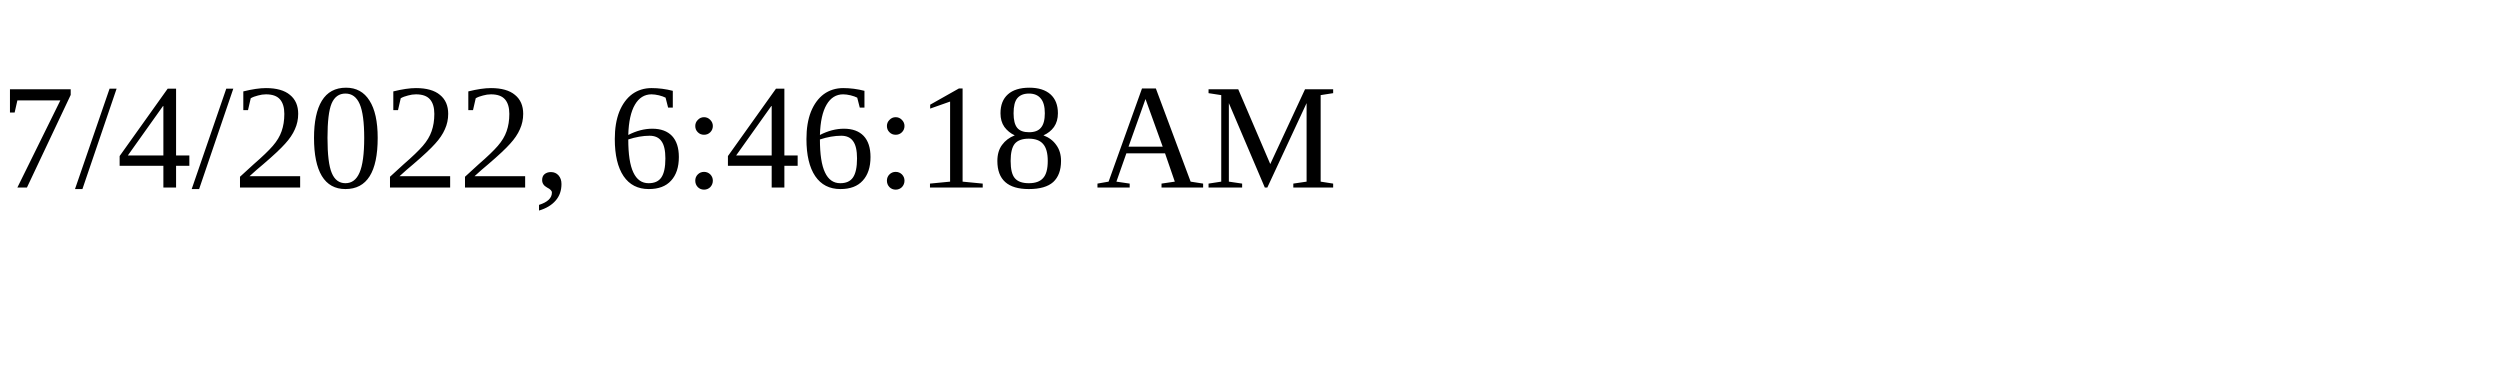
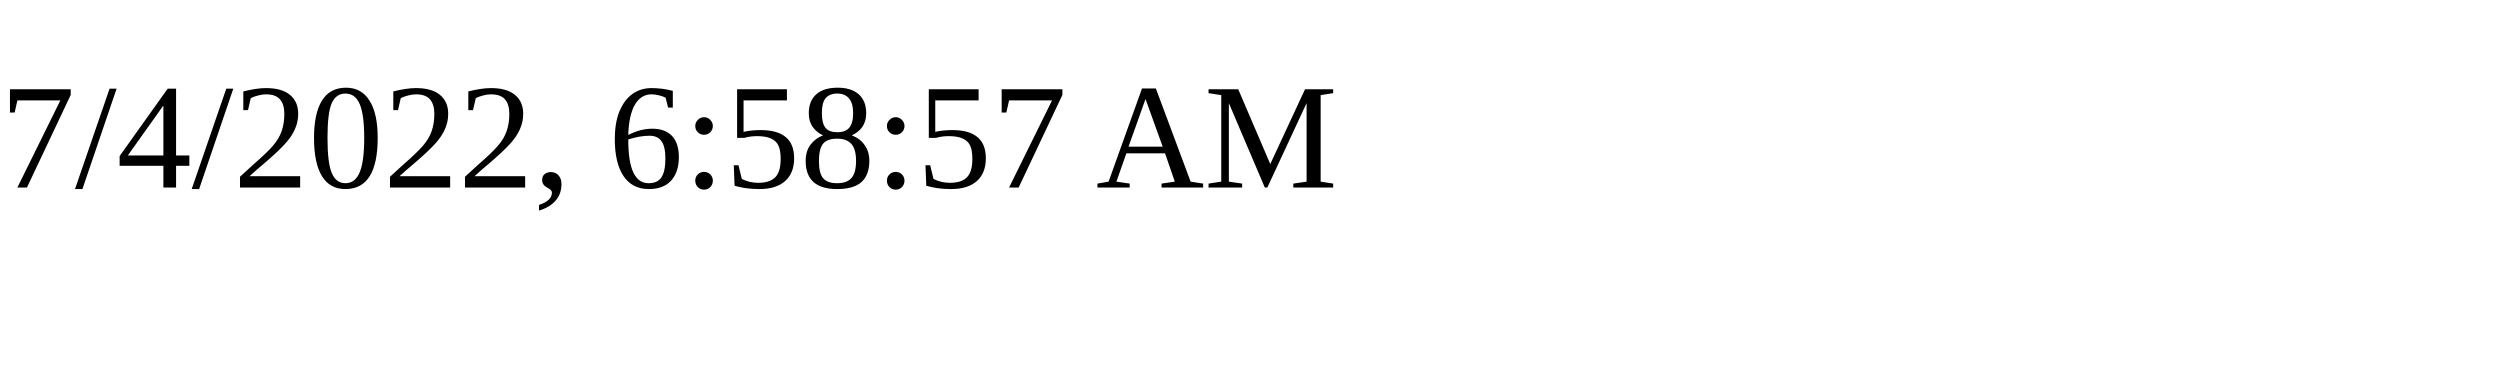
<svg xmlns="http://www.w3.org/2000/svg" height="30" width="200">
-   <text x="0" y="15">7/4/2022, 6:46:18 AM</text>
+   <text x="0" y="15">7/4/2022, 6:58:57 AM</text>
</svg>
